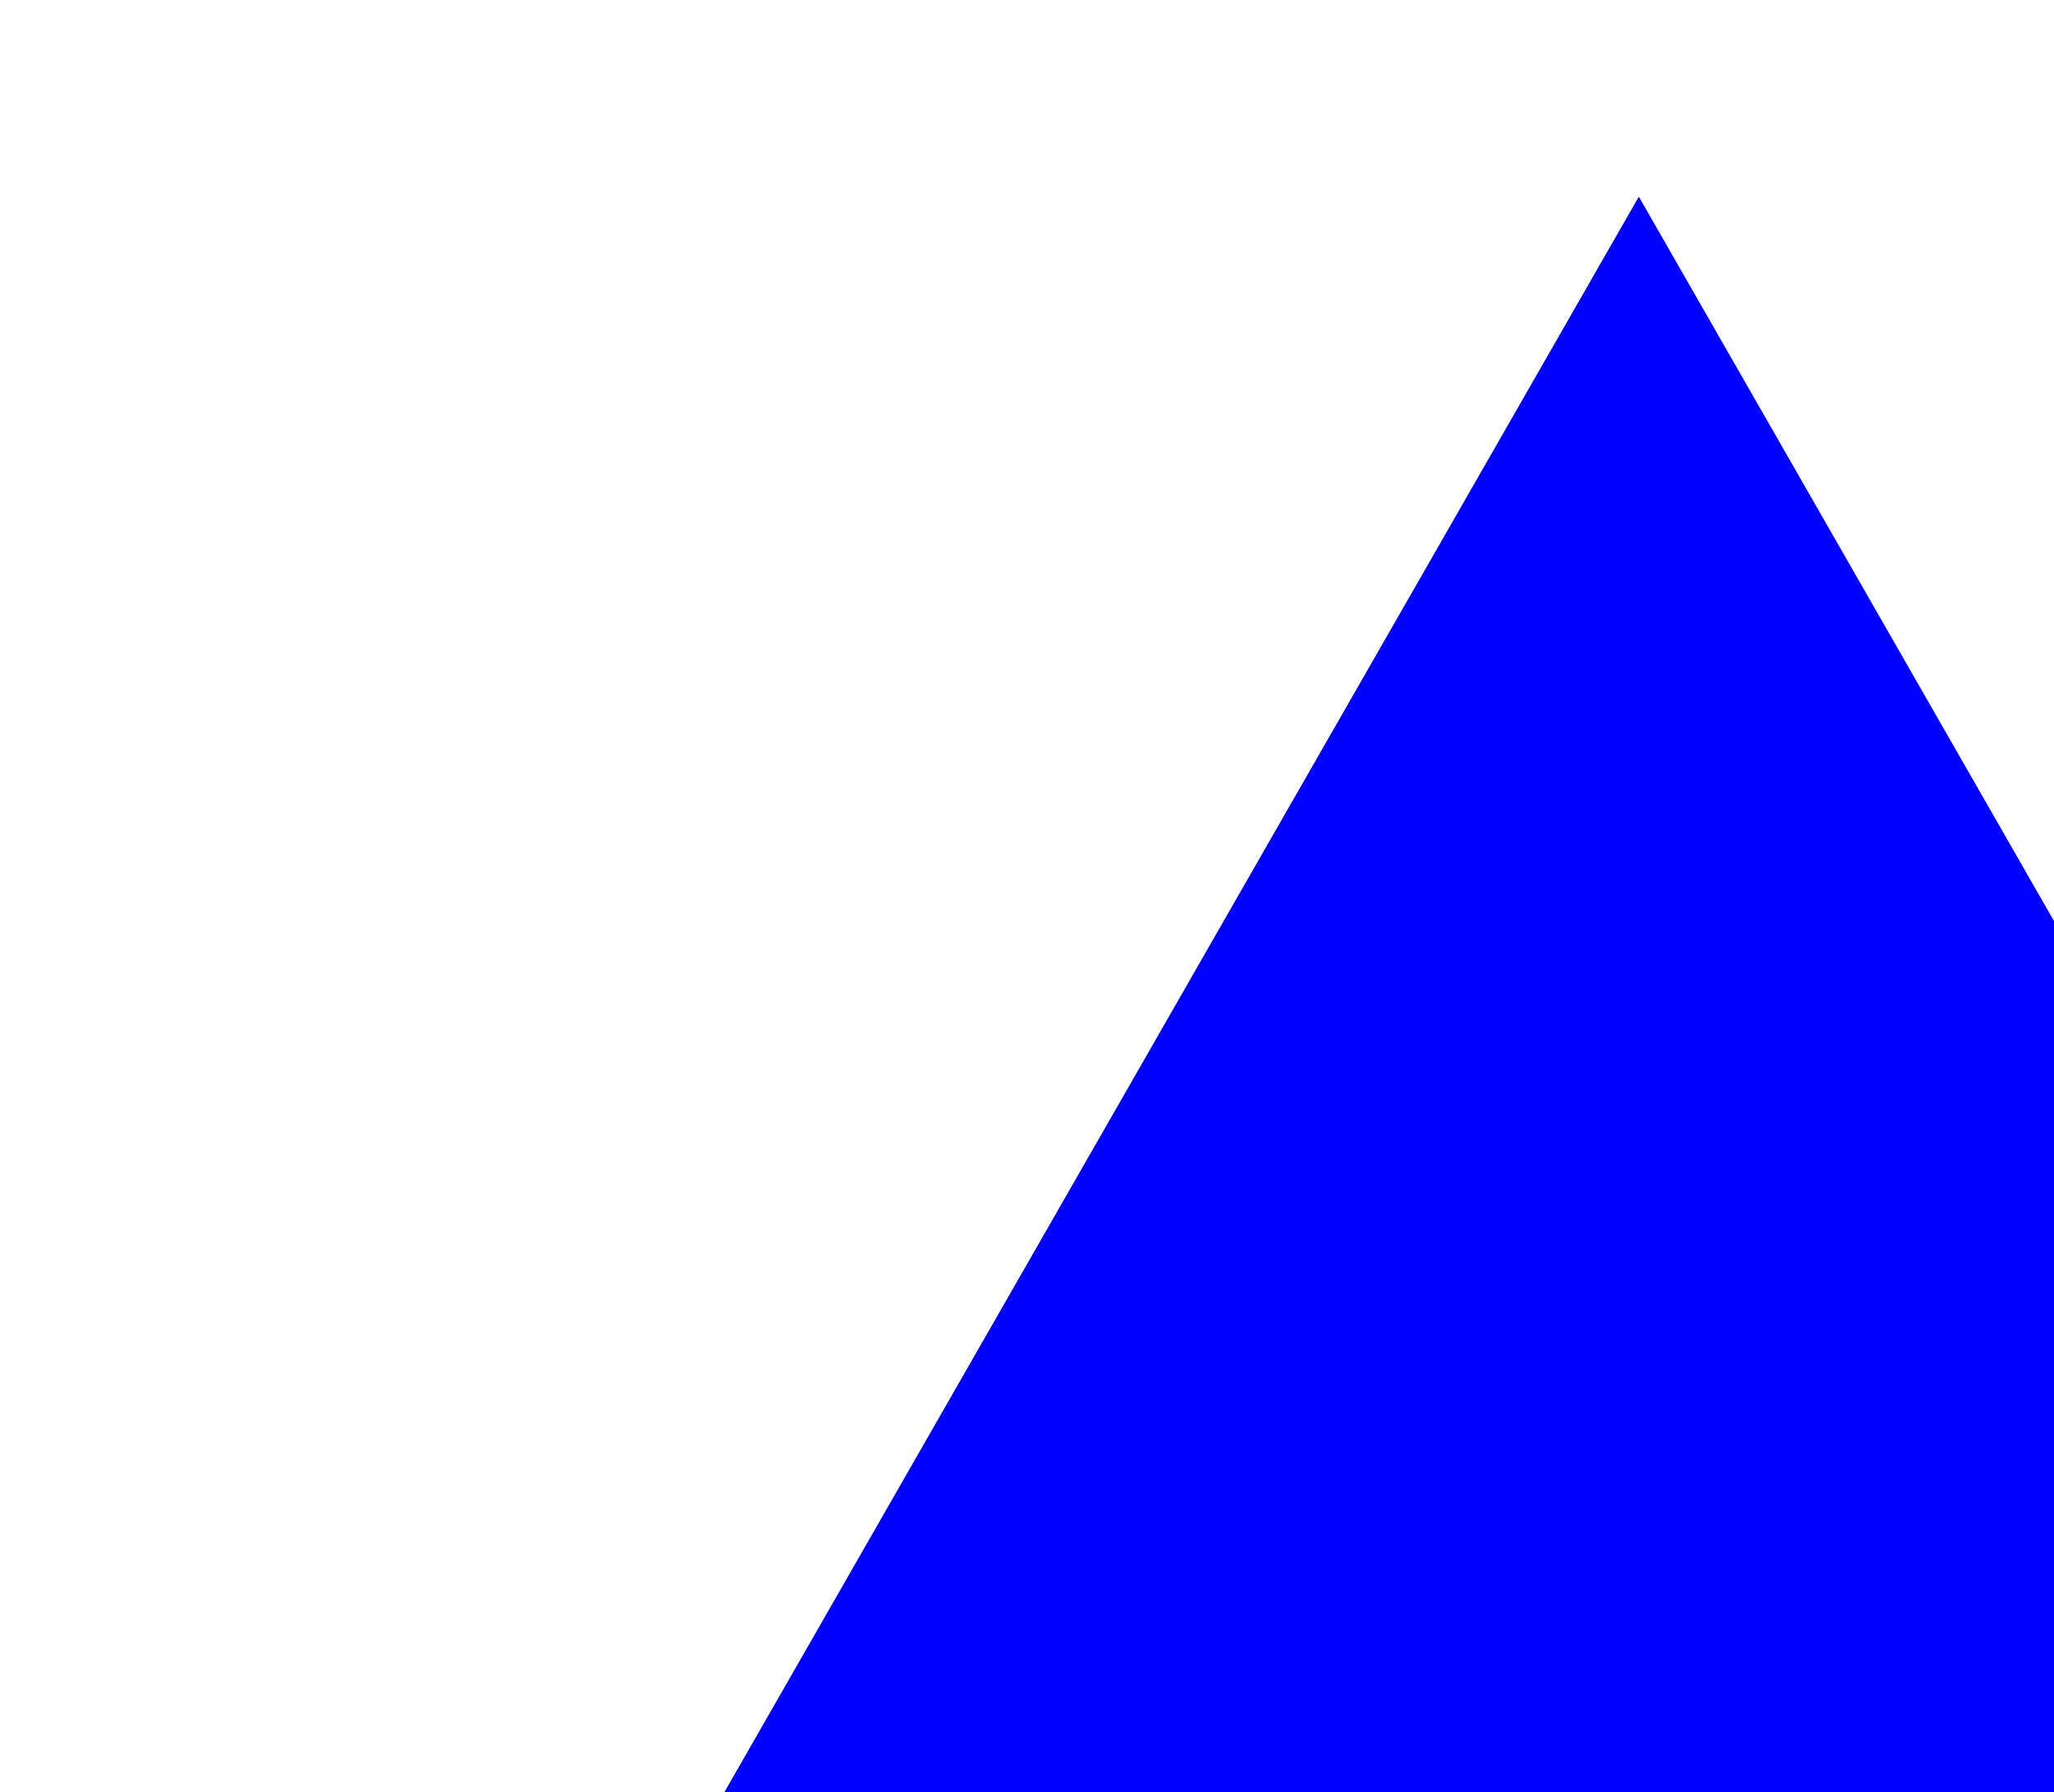
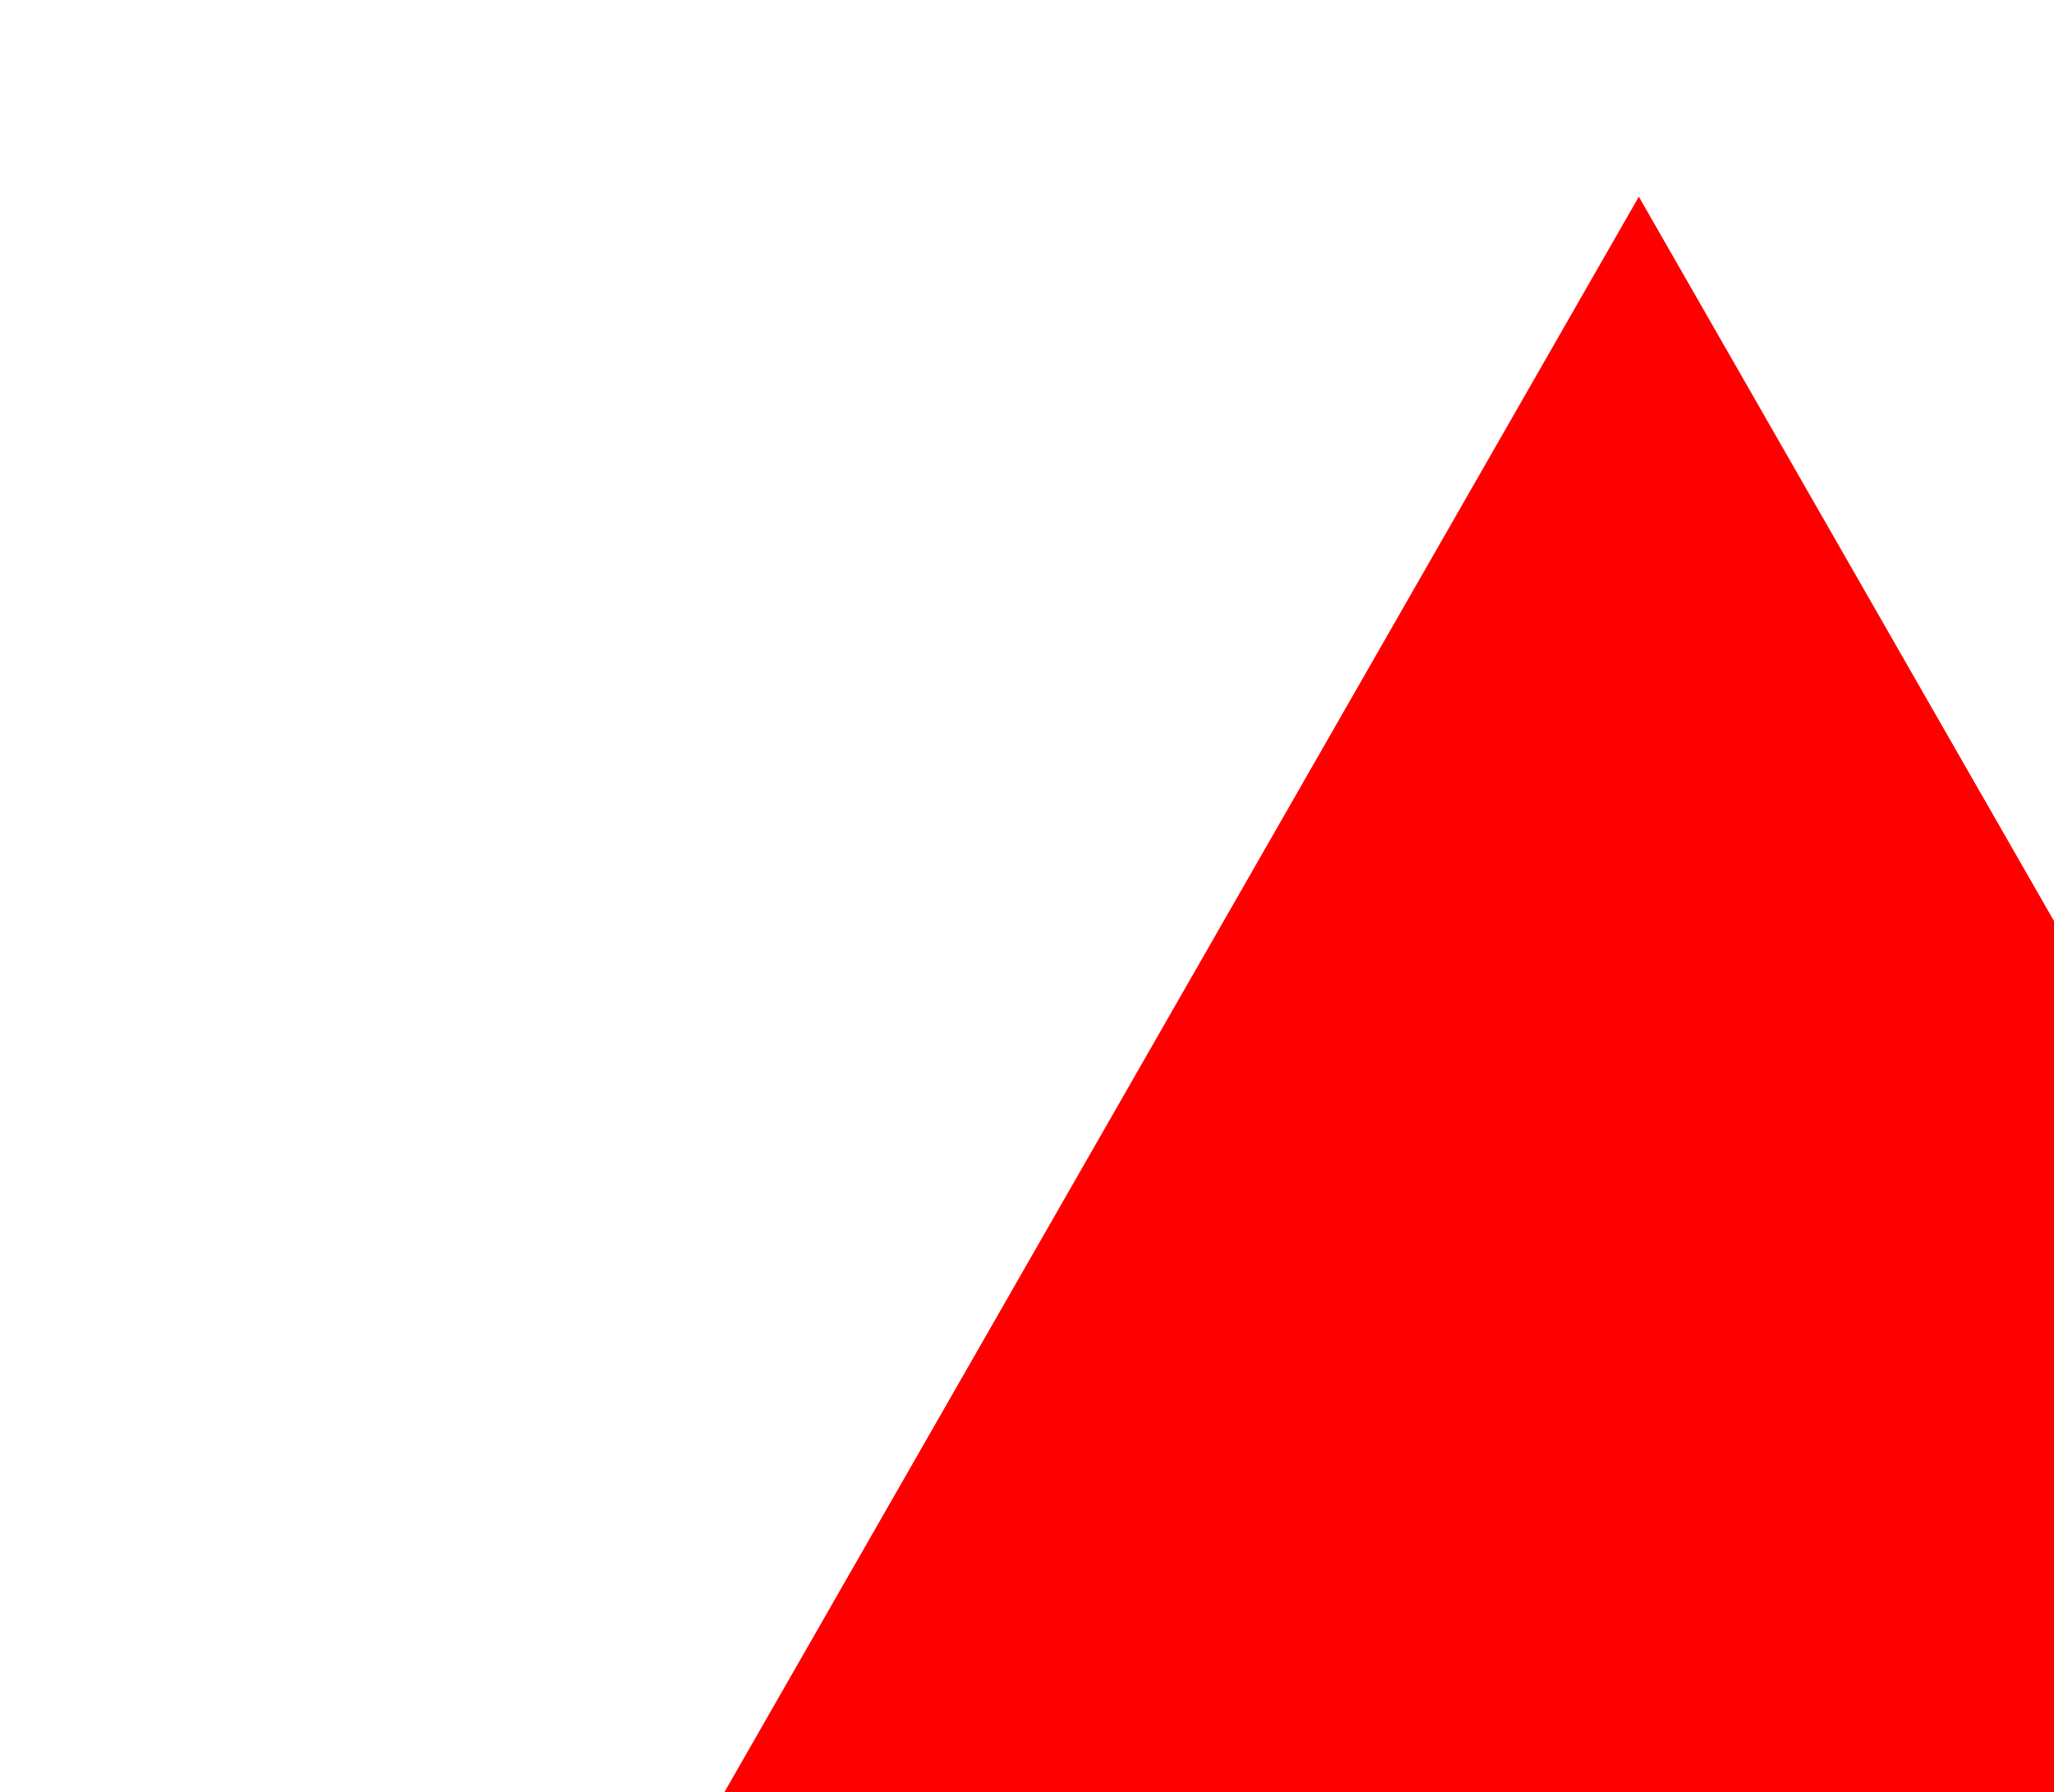
<svg>
-   <polygon points="150, 18 244, 182 56, 182" fill="blue" />
+   <polygon points="150, 18 244, 182 56, 182" fill="red" />
</svg>
